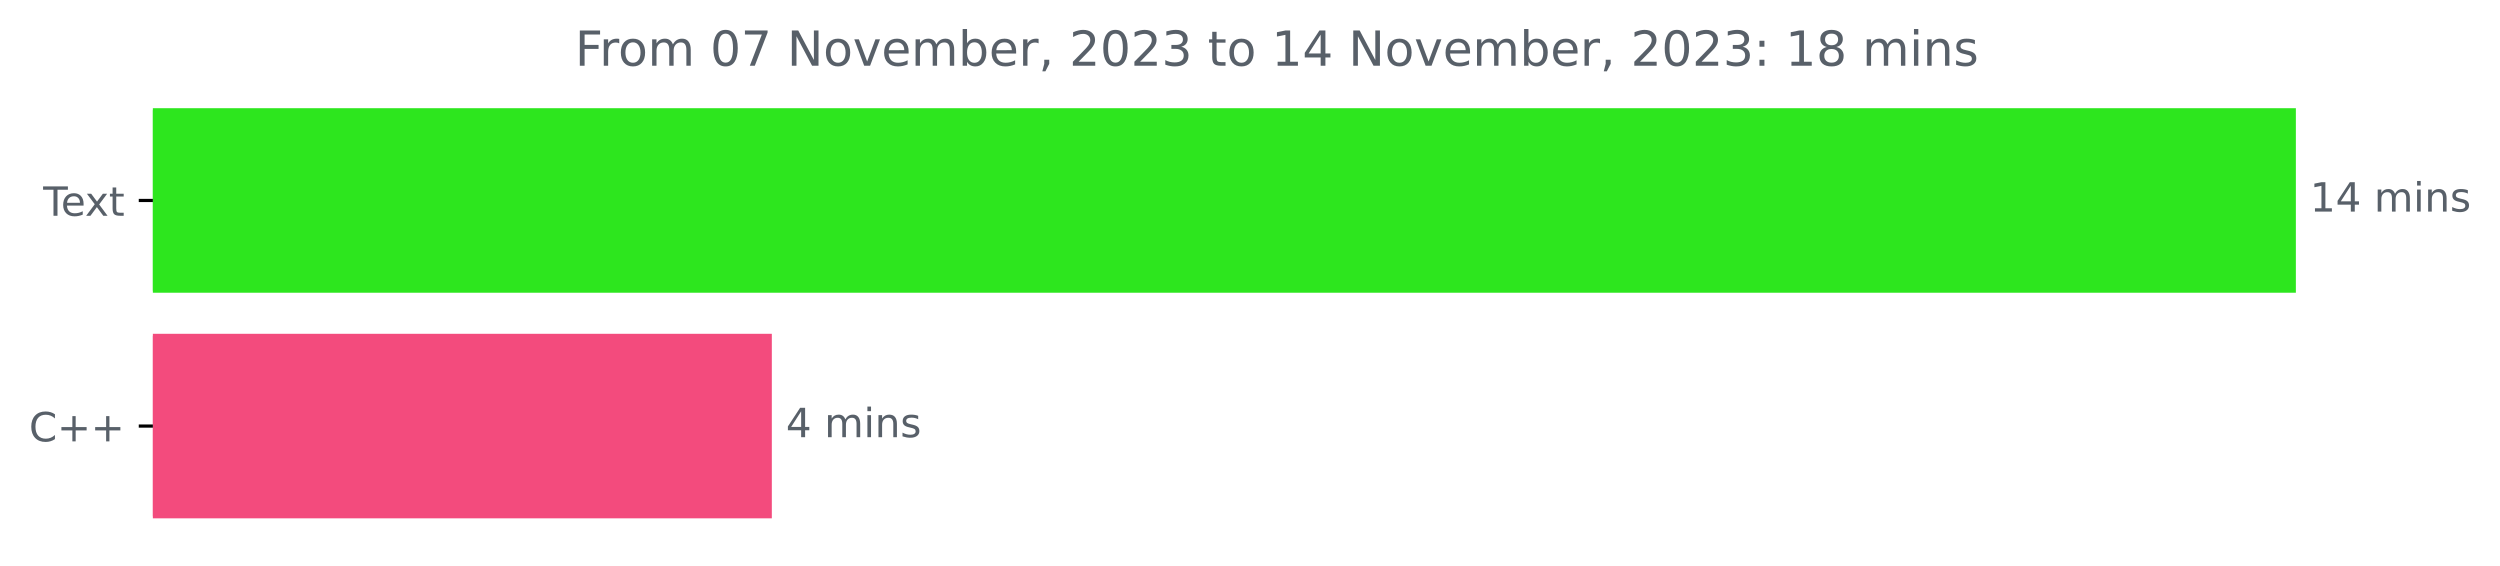
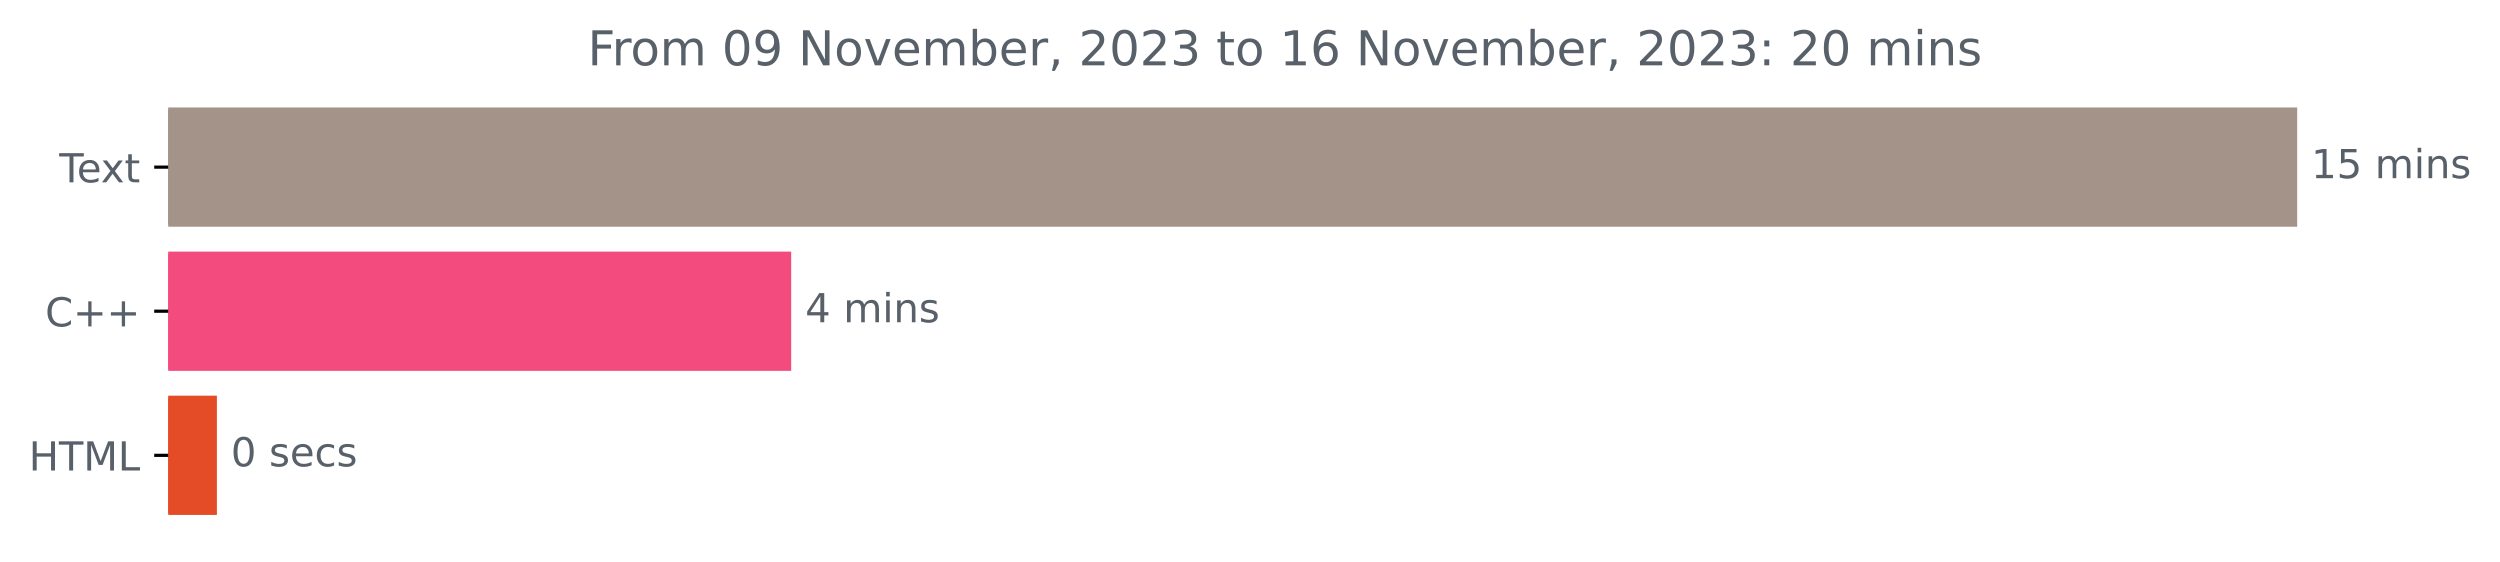
- <svg xmlns="http://www.w3.org/2000/svg" xmlns:xlink="http://www.w3.org/1999/xlink" width="620.54pt" height="140.398pt" viewBox="0 0 620.54 140.398" version="1.1">
+ <svg xmlns="http://www.w3.org/2000/svg" xmlns:xlink="http://www.w3.org/1999/xlink" width="624.625pt" height="140.398pt" viewBox="0 0 624.625 140.398" version="1.1">
  <defs>
    <style type="text/css">*{stroke-linejoin: round; stroke-linecap: butt}</style>
  </defs>
  <g id="figure_1">
    <g id="patch_1">
-       <path d="M 0 140.398  L 620.54 140.398  L 620.54 0  L 0 0  L 0 140.398  z " style="fill: none" />
+       <path d="M 0 140.398  L 624.625 140.398  L 624.625 0  L 0 0  L 0 140.398  z " style="fill: none" />
    </g>
    <g id="axes_1">
      <g id="patch_2">
-         <path d="M 37.942 27.358  L 569.371 27.358  L 569.371 72.158  L 37.942 72.158  z " clip-path="url(#pdeda3ce134)" style="fill: #2de61e; stroke: #2de61e; stroke-linejoin: miter" />
+         <path d="M 42.028 27.358  L 573.457 27.358  L 573.457 56.158  L 42.028 56.158  z " clip-path="url(#pf283cbfa93)" style="fill: #a39389; stroke: #a39389; stroke-linejoin: miter" />
      </g>
      <g id="patch_3">
-         <path d="M 37.942 83.358  L 191.08 83.358  L 191.08 128.158  L 37.942 128.158  z " clip-path="url(#pdeda3ce134)" style="fill: #f34b7d; stroke: #f34b7d; stroke-linejoin: miter" />
+         <path d="M 42.028 63.358  L 197.177 63.358  L 197.177 92.158  L 42.028 92.158  z " clip-path="url(#pf283cbfa93)" style="fill: #f34b7d; stroke: #f34b7d; stroke-linejoin: miter" />
+       </g>
+       <g id="patch_4">
+         <path d="M 42.028 99.358  L 53.689 99.358  L 53.689 128.158  L 42.028 128.158  z " clip-path="url(#pf283cbfa93)" style="fill: #e34c26; stroke: #e34c26; stroke-linejoin: miter" />
      </g>
      <g id="matplotlib.axis_1" />
      <g id="matplotlib.axis_2">
        <g id="ytick_1">
          <g id="line2d_1">
            <defs>
-               <path id="mb85f8da339" d="M 0 0  L -3.5 0  " style="stroke: #000000; stroke-width: 0.8" />
+               <path id="ma9ab304eab" d="M 0 0  L -3.5 0  " style="stroke: #000000; stroke-width: 0.8" />
            </defs>
            <g>
-               <use xlink:href="#mb85f8da339" x="37.942" y="49.758" style="stroke: #000000; stroke-width: 0.8" />
+               <use xlink:href="#ma9ab304eab" x="42.028" y="41.758" style="stroke: #000000; stroke-width: 0.8" />
            </g>
          </g>
          <g id="text_1">
-             <g style="fill: #586069" transform="translate(10.71719 53.55734)scale(0.1 -0.1)">
+             <g style="fill: #586069" transform="translate(14.80312 45.55734)scale(0.1 -0.1)">
              <defs>
                <path id="DejaVuSans-54" d="M -19 4666  L 3928 4666  L 3928 4134  L 2272 4134  L 2272 0  L 1638 0  L 1638 4134  L -19 4134  L -19 4666  z " transform="scale(0.015625)" />
                <path id="DejaVuSans-65" d="M 3597 1894  L 3597 1613  L 953 1613  Q 991 1019 1311 708  Q 1631 397 2203 397  Q 2534 397 2845 478  Q 3156 559 3463 722  L 3463 178  Q 3153 47 2828 -22  Q 2503 -91 2169 -91  Q 1331 -91 842 396  Q 353 884 353 1716  Q 353 2575 817 3079  Q 1281 3584 2069 3584  Q 2775 3584 3186 3129  Q 3597 2675 3597 1894  z M 3022 2063  Q 3016 2534 2758 2815  Q 2500 3097 2075 3097  Q 1594 3097 1305 2825  Q 1016 2553 972 2059  L 3022 2063  z " transform="scale(0.015625)" />
                <path id="DejaVuSans-78" d="M 3513 3500  L 2247 1797  L 3578 0  L 2900 0  L 1881 1375  L 863 0  L 184 0  L 1544 1831  L 300 3500  L 978 3500  L 1906 2253  L 2834 3500  L 3513 3500  z " transform="scale(0.015625)" />
                <path id="DejaVuSans-74" d="M 1172 4494  L 1172 3500  L 2356 3500  L 2356 3053  L 1172 3053  L 1172 1153  Q 1172 725 1289 603  Q 1406 481 1766 481  L 2356 481  L 2356 0  L 1766 0  Q 1100 0 847 248  Q 594 497 594 1153  L 594 3053  L 172 3053  L 172 3500  L 594 3500  L 594 4494  L 1172 4494  z " transform="scale(0.015625)" />
              </defs>
              <use xlink:href="#DejaVuSans-54" />
              <use xlink:href="#DejaVuSans-65" x="44.084" />
              <use xlink:href="#DejaVuSans-78" x="103.857" />
              <use xlink:href="#DejaVuSans-74" x="163.037" />
            </g>
          </g>
        </g>
        <g id="ytick_2">
          <g id="line2d_2">
            <g>
-               <use xlink:href="#mb85f8da339" x="37.942" y="105.758" style="stroke: #000000; stroke-width: 0.8" />
+               <use xlink:href="#ma9ab304eab" x="42.028" y="77.758" style="stroke: #000000; stroke-width: 0.8" />
            </g>
          </g>
          <g id="text_2">
-             <g style="fill: #586069" transform="translate(7.2 109.5573)scale(0.1 -0.1)">
+             <g style="fill: #586069" transform="translate(11.28594 81.55734)scale(0.1 -0.1)">
              <defs>
                <path id="DejaVuSans-43" d="M 4122 4306  L 4122 3641  Q 3803 3938 3442 4084  Q 3081 4231 2675 4231  Q 1875 4231 1450 3742  Q 1025 3253 1025 2328  Q 1025 1406 1450 917  Q 1875 428 2675 428  Q 3081 428 3442 575  Q 3803 722 4122 1019  L 4122 359  Q 3791 134 3420 21  Q 3050 -91 2638 -91  Q 1578 -91 968 557  Q 359 1206 359 2328  Q 359 3453 968 4101  Q 1578 4750 2638 4750  Q 3056 4750 3426 4639  Q 3797 4528 4122 4306  z " transform="scale(0.015625)" />
                <path id="DejaVuSans-2b" d="M 2944 4013  L 2944 2272  L 4684 2272  L 4684 1741  L 2944 1741  L 2944 0  L 2419 0  L 2419 1741  L 678 1741  L 678 2272  L 2419 2272  L 2419 4013  L 2944 4013  z " transform="scale(0.015625)" />
              </defs>
              <use xlink:href="#DejaVuSans-43" />
              <use xlink:href="#DejaVuSans-2b" x="69.824" />
              <use xlink:href="#DejaVuSans-2b" x="153.613" />
            </g>
          </g>
        </g>
-       </g>
-       <g id="text_3">
-         <g style="fill: #586069" transform="translate(573.3708 52.5175)scale(0.1 -0.1)">
+         <g id="ytick_3">
+           <g id="line2d_3">
+             <g>
+               <use xlink:href="#ma9ab304eab" x="42.028" y="113.758" style="stroke: #000000; stroke-width: 0.8" />
+             </g>
+           </g>
+           <g id="text_3">
+             <g style="fill: #586069" transform="translate(7.2 117.5573)scale(0.1 -0.1)">
+               <defs>
+                 <path id="DejaVuSans-48" d="M 628 4666  L 1259 4666  L 1259 2753  L 3553 2753  L 3553 4666  L 4184 4666  L 4184 0  L 3553 0  L 3553 2222  L 1259 2222  L 1259 0  L 628 0  L 628 4666  z " transform="scale(0.015625)" />
+                 <path id="DejaVuSans-4d" d="M 628 4666  L 1569 4666  L 2759 1491  L 3956 4666  L 4897 4666  L 4897 0  L 4281 0  L 4281 4097  L 3078 897  L 2444 897  L 1241 4097  L 1241 0  L 628 0  L 628 4666  z " transform="scale(0.015625)" />
+                 <path id="DejaVuSans-4c" d="M 628 4666  L 1259 4666  L 1259 531  L 3531 531  L 3531 0  L 628 0  L 628 4666  z " transform="scale(0.015625)" />
+               </defs>
+               <use xlink:href="#DejaVuSans-48" />
+               <use xlink:href="#DejaVuSans-54" x="75.195" />
+               <use xlink:href="#DejaVuSans-4d" x="136.279" />
+               <use xlink:href="#DejaVuSans-4c" x="222.559" />
+             </g>
+           </g>
+         </g>
+       </g>
+       <g id="text_4">
+         <g style="fill: #586069" transform="translate(577.4567 44.5175)scale(0.1 -0.1)">
          <defs>
            <path id="DejaVuSans-31" d="M 794 531  L 1825 531  L 1825 4091  L 703 3866  L 703 4441  L 1819 4666  L 2450 4666  L 2450 531  L 3481 531  L 3481 0  L 794 0  L 794 531  z " transform="scale(0.015625)" />
-             <path id="DejaVuSans-34" d="M 2419 4116  L 825 1625  L 2419 1625  L 2419 4116  z M 2253 4666  L 3047 4666  L 3047 1625  L 3713 1625  L 3713 1100  L 3047 1100  L 3047 0  L 2419 0  L 2419 1100  L 313 1100  L 313 1709  L 2253 4666  z " transform="scale(0.015625)" />
+             <path id="DejaVuSans-35" d="M 691 4666  L 3169 4666  L 3169 4134  L 1269 4134  L 1269 2991  Q 1406 3038 1543 3061  Q 1681 3084 1819 3084  Q 2600 3084 3056 2656  Q 3513 2228 3513 1497  Q 3513 744 3044 326  Q 2575 -91 1722 -91  Q 1428 -91 1123 -41  Q 819 9 494 109  L 494 744  Q 775 591 1075 516  Q 1375 441 1709 441  Q 2250 441 2565 725  Q 2881 1009 2881 1497  Q 2881 1984 2565 2268  Q 2250 2553 1709 2553  Q 1456 2553 1204 2497  Q 953 2441 691 2322  L 691 4666  z " transform="scale(0.015625)" />
            <path id="DejaVuSans-20" transform="scale(0.015625)" />
            <path id="DejaVuSans-6d" d="M 3328 2828  Q 3544 3216 3844 3400  Q 4144 3584 4550 3584  Q 5097 3584 5394 3201  Q 5691 2819 5691 2113  L 5691 0  L 5113 0  L 5113 2094  Q 5113 2597 4934 2840  Q 4756 3084 4391 3084  Q 3944 3084 3684 2787  Q 3425 2491 3425 1978  L 3425 0  L 2847 0  L 2847 2094  Q 2847 2600 2669 2842  Q 2491 3084 2119 3084  Q 1678 3084 1418 2786  Q 1159 2488 1159 1978  L 1159 0  L 581 0  L 581 3500  L 1159 3500  L 1159 2956  Q 1356 3278 1631 3431  Q 1906 3584 2284 3584  Q 2666 3584 2933 3390  Q 3200 3197 3328 2828  z " transform="scale(0.015625)" />
            <path id="DejaVuSans-69" d="M 603 3500  L 1178 3500  L 1178 0  L 603 0  L 603 3500  z M 603 4863  L 1178 4863  L 1178 4134  L 603 4134  L 603 4863  z " transform="scale(0.015625)" />
            <path id="DejaVuSans-6e" d="M 3513 2113  L 3513 0  L 2938 0  L 2938 2094  Q 2938 2591 2744 2837  Q 2550 3084 2163 3084  Q 1697 3084 1428 2787  Q 1159 2491 1159 1978  L 1159 0  L 581 0  L 581 3500  L 1159 3500  L 1159 2956  Q 1366 3272 1645 3428  Q 1925 3584 2291 3584  Q 2894 3584 3203 3211  Q 3513 2838 3513 2113  z " transform="scale(0.015625)" />
            <path id="DejaVuSans-73" d="M 2834 3397  L 2834 2853  Q 2591 2978 2328 3040  Q 2066 3103 1784 3103  Q 1356 3103 1142 2972  Q 928 2841 928 2578  Q 928 2378 1081 2264  Q 1234 2150 1697 2047  L 1894 2003  Q 2506 1872 2764 1633  Q 3022 1394 3022 966  Q 3022 478 2636 193  Q 2250 -91 1575 -91  Q 1294 -91 989 -36  Q 684 19 347 128  L 347 722  Q 666 556 975 473  Q 1284 391 1588 391  Q 1994 391 2212 530  Q 2431 669 2431 922  Q 2431 1156 2273 1281  Q 2116 1406 1581 1522  L 1381 1569  Q 847 1681 609 1914  Q 372 2147 372 2553  Q 372 3047 722 3315  Q 1072 3584 1716 3584  Q 2034 3584 2315 3537  Q 2597 3491 2834 3397  z " transform="scale(0.015625)" />
          </defs>
          <use xlink:href="#DejaVuSans-31" />
-           <use xlink:href="#DejaVuSans-34" x="63.623" />
+           <use xlink:href="#DejaVuSans-35" x="63.623" />
          <use xlink:href="#DejaVuSans-20" x="127.246" />
          <use xlink:href="#DejaVuSans-6d" x="159.033" />
          <use xlink:href="#DejaVuSans-69" x="256.445" />
          <use xlink:href="#DejaVuSans-6e" x="284.229" />
          <use xlink:href="#DejaVuSans-73" x="347.607" />
        </g>
      </g>
-       <g id="text_4">
-         <g style="fill: #586069" transform="translate(195.0796 108.5175)scale(0.1 -0.1)">
+       <g id="text_5">
+         <g style="fill: #586069" transform="translate(201.1765 80.5175)scale(0.1 -0.1)">
+           <defs>
+             <path id="DejaVuSans-34" d="M 2419 4116  L 825 1625  L 2419 1625  L 2419 4116  z M 2253 4666  L 3047 4666  L 3047 1625  L 3713 1625  L 3713 1100  L 3047 1100  L 3047 0  L 2419 0  L 2419 1100  L 313 1100  L 313 1709  L 2253 4666  z " transform="scale(0.015625)" />
+           </defs>
          <use xlink:href="#DejaVuSans-34" />
          <use xlink:href="#DejaVuSans-20" x="63.623" />
          <use xlink:href="#DejaVuSans-6d" x="95.41" />
          <use xlink:href="#DejaVuSans-69" x="192.822" />
          <use xlink:href="#DejaVuSans-6e" x="220.605" />
          <use xlink:href="#DejaVuSans-73" x="283.984" />
        </g>
      </g>
-       <g id="text_5">
-         <g style="fill: #586069" transform="translate(142.7444 16.31812)scale(0.12 -0.12)">
+       <g id="text_6">
+         <g style="fill: #586069" transform="translate(57.68869 116.5175)scale(0.1 -0.1)">
+           <defs>
+             <path id="DejaVuSans-30" d="M 2034 4250  Q 1547 4250 1301 3770  Q 1056 3291 1056 2328  Q 1056 1369 1301 889  Q 1547 409 2034 409  Q 2525 409 2770 889  Q 3016 1369 3016 2328  Q 3016 3291 2770 3770  Q 2525 4250 2034 4250  z M 2034 4750  Q 2819 4750 3233 4129  Q 3647 3509 3647 2328  Q 3647 1150 3233 529  Q 2819 -91 2034 -91  Q 1250 -91 836 529  Q 422 1150 422 2328  Q 422 3509 836 4129  Q 1250 4750 2034 4750  z " transform="scale(0.015625)" />
+             <path id="DejaVuSans-63" d="M 3122 3366  L 3122 2828  Q 2878 2963 2633 3030  Q 2388 3097 2138 3097  Q 1578 3097 1268 2742  Q 959 2388 959 1747  Q 959 1106 1268 751  Q 1578 397 2138 397  Q 2388 397 2633 464  Q 2878 531 3122 666  L 3122 134  Q 2881 22 2623 -34  Q 2366 -91 2075 -91  Q 1284 -91 818 406  Q 353 903 353 1747  Q 353 2603 823 3093  Q 1294 3584 2113 3584  Q 2378 3584 2631 3529  Q 2884 3475 3122 3366  z " transform="scale(0.015625)" />
+           </defs>
+           <use xlink:href="#DejaVuSans-30" />
+           <use xlink:href="#DejaVuSans-20" x="63.623" />
+           <use xlink:href="#DejaVuSans-73" x="95.41" />
+           <use xlink:href="#DejaVuSans-65" x="147.51" />
+           <use xlink:href="#DejaVuSans-63" x="209.033" />
+           <use xlink:href="#DejaVuSans-73" x="264.014" />
+         </g>
+       </g>
+       <g id="text_7">
+         <g style="fill: #586069" transform="translate(146.8303 16.31812)scale(0.12 -0.12)">
          <defs>
            <path id="DejaVuSans-46" d="M 628 4666  L 3309 4666  L 3309 4134  L 1259 4134  L 1259 2759  L 3109 2759  L 3109 2228  L 1259 2228  L 1259 0  L 628 0  L 628 4666  z " transform="scale(0.015625)" />
            <path id="DejaVuSans-72" d="M 2631 2963  Q 2534 3019 2420 3045  Q 2306 3072 2169 3072  Q 1681 3072 1420 2755  Q 1159 2438 1159 1844  L 1159 0  L 581 0  L 581 3500  L 1159 3500  L 1159 2956  Q 1341 3275 1631 3429  Q 1922 3584 2338 3584  Q 2397 3584 2469 3576  Q 2541 3569 2628 3553  L 2631 2963  z " transform="scale(0.015625)" />
            <path id="DejaVuSans-6f" d="M 1959 3097  Q 1497 3097 1228 2736  Q 959 2375 959 1747  Q 959 1119 1226 758  Q 1494 397 1959 397  Q 2419 397 2687 759  Q 2956 1122 2956 1747  Q 2956 2369 2687 2733  Q 2419 3097 1959 3097  z M 1959 3584  Q 2709 3584 3137 3096  Q 3566 2609 3566 1747  Q 3566 888 3137 398  Q 2709 -91 1959 -91  Q 1206 -91 779 398  Q 353 888 353 1747  Q 353 2609 779 3096  Q 1206 3584 1959 3584  z " transform="scale(0.015625)" />
-             <path id="DejaVuSans-30" d="M 2034 4250  Q 1547 4250 1301 3770  Q 1056 3291 1056 2328  Q 1056 1369 1301 889  Q 1547 409 2034 409  Q 2525 409 2770 889  Q 3016 1369 3016 2328  Q 3016 3291 2770 3770  Q 2525 4250 2034 4250  z M 2034 4750  Q 2819 4750 3233 4129  Q 3647 3509 3647 2328  Q 3647 1150 3233 529  Q 2819 -91 2034 -91  Q 1250 -91 836 529  Q 422 1150 422 2328  Q 422 3509 836 4129  Q 1250 4750 2034 4750  z " transform="scale(0.015625)" />
-             <path id="DejaVuSans-37" d="M 525 4666  L 3525 4666  L 3525 4397  L 1831 0  L 1172 0  L 2766 4134  L 525 4134  L 525 4666  z " transform="scale(0.015625)" />
+             <path id="DejaVuSans-39" d="M 703 97  L 703 672  Q 941 559 1184 500  Q 1428 441 1663 441  Q 2288 441 2617 861  Q 2947 1281 2994 2138  Q 2813 1869 2534 1725  Q 2256 1581 1919 1581  Q 1219 1581 811 2004  Q 403 2428 403 3163  Q 403 3881 828 4315  Q 1253 4750 1959 4750  Q 2769 4750 3195 4129  Q 3622 3509 3622 2328  Q 3622 1225 3098 567  Q 2575 -91 1691 -91  Q 1453 -91 1209 -44  Q 966 3 703 97  z M 1959 2075  Q 2384 2075 2632 2365  Q 2881 2656 2881 3163  Q 2881 3666 2632 3958  Q 2384 4250 1959 4250  Q 1534 4250 1286 3958  Q 1038 3666 1038 3163  Q 1038 2656 1286 2365  Q 1534 2075 1959 2075  z " transform="scale(0.015625)" />
            <path id="DejaVuSans-4e" d="M 628 4666  L 1478 4666  L 3547 763  L 3547 4666  L 4159 4666  L 4159 0  L 3309 0  L 1241 3903  L 1241 0  L 628 0  L 628 4666  z " transform="scale(0.015625)" />
            <path id="DejaVuSans-76" d="M 191 3500  L 800 3500  L 1894 563  L 2988 3500  L 3597 3500  L 2284 0  L 1503 0  L 191 3500  z " transform="scale(0.015625)" />
            <path id="DejaVuSans-62" d="M 3116 1747  Q 3116 2381 2855 2742  Q 2594 3103 2138 3103  Q 1681 3103 1420 2742  Q 1159 2381 1159 1747  Q 1159 1113 1420 752  Q 1681 391 2138 391  Q 2594 391 2855 752  Q 3116 1113 3116 1747  z M 1159 2969  Q 1341 3281 1617 3432  Q 1894 3584 2278 3584  Q 2916 3584 3314 3078  Q 3713 2572 3713 1747  Q 3713 922 3314 415  Q 2916 -91 2278 -91  Q 1894 -91 1617 61  Q 1341 213 1159 525  L 1159 0  L 581 0  L 581 4863  L 1159 4863  L 1159 2969  z " transform="scale(0.015625)" />
            <path id="DejaVuSans-2c" d="M 750 794  L 1409 794  L 1409 256  L 897 -744  L 494 -744  L 750 256  L 750 794  z " transform="scale(0.015625)" />
            <path id="DejaVuSans-32" d="M 1228 531  L 3431 531  L 3431 0  L 469 0  L 469 531  Q 828 903 1448 1529  Q 2069 2156 2228 2338  Q 2531 2678 2651 2914  Q 2772 3150 2772 3378  Q 2772 3750 2511 3984  Q 2250 4219 1831 4219  Q 1534 4219 1204 4116  Q 875 4013 500 3803  L 500 4441  Q 881 4594 1212 4672  Q 1544 4750 1819 4750  Q 2544 4750 2975 4387  Q 3406 4025 3406 3419  Q 3406 3131 3298 2873  Q 3191 2616 2906 2266  Q 2828 2175 2409 1742  Q 1991 1309 1228 531  z " transform="scale(0.015625)" />
            <path id="DejaVuSans-33" d="M 2597 2516  Q 3050 2419 3304 2112  Q 3559 1806 3559 1356  Q 3559 666 3084 287  Q 2609 -91 1734 -91  Q 1441 -91 1130 -33  Q 819 25 488 141  L 488 750  Q 750 597 1062 519  Q 1375 441 1716 441  Q 2309 441 2620 675  Q 2931 909 2931 1356  Q 2931 1769 2642 2001  Q 2353 2234 1838 2234  L 1294 2234  L 1294 2753  L 1863 2753  Q 2328 2753 2575 2939  Q 2822 3125 2822 3475  Q 2822 3834 2567 4026  Q 2313 4219 1838 4219  Q 1578 4219 1281 4162  Q 984 4106 628 3988  L 628 4550  Q 988 4650 1302 4700  Q 1616 4750 1894 4750  Q 2613 4750 3031 4423  Q 3450 4097 3450 3541  Q 3450 3153 3228 2886  Q 3006 2619 2597 2516  z " transform="scale(0.015625)" />
+             <path id="DejaVuSans-36" d="M 2113 2584  Q 1688 2584 1439 2293  Q 1191 2003 1191 1497  Q 1191 994 1439 701  Q 1688 409 2113 409  Q 2538 409 2786 701  Q 3034 994 3034 1497  Q 3034 2003 2786 2293  Q 2538 2584 2113 2584  z M 3366 4563  L 3366 3988  Q 3128 4100 2886 4159  Q 2644 4219 2406 4219  Q 1781 4219 1451 3797  Q 1122 3375 1075 2522  Q 1259 2794 1537 2939  Q 1816 3084 2150 3084  Q 2853 3084 3261 2657  Q 3669 2231 3669 1497  Q 3669 778 3244 343  Q 2819 -91 2113 -91  Q 1303 -91 875 529  Q 447 1150 447 2328  Q 447 3434 972 4092  Q 1497 4750 2381 4750  Q 2619 4750 2861 4703  Q 3103 4656 3366 4563  z " transform="scale(0.015625)" />
            <path id="DejaVuSans-3a" d="M 750 794  L 1409 794  L 1409 0  L 750 0  L 750 794  z M 750 3309  L 1409 3309  L 1409 2516  L 750 2516  L 750 3309  z " transform="scale(0.015625)" />
-             <path id="DejaVuSans-38" d="M 2034 2216  Q 1584 2216 1326 1975  Q 1069 1734 1069 1313  Q 1069 891 1326 650  Q 1584 409 2034 409  Q 2484 409 2743 651  Q 3003 894 3003 1313  Q 3003 1734 2745 1975  Q 2488 2216 2034 2216  z M 1403 2484  Q 997 2584 770 2862  Q 544 3141 544 3541  Q 544 4100 942 4425  Q 1341 4750 2034 4750  Q 2731 4750 3128 4425  Q 3525 4100 3525 3541  Q 3525 3141 3298 2862  Q 3072 2584 2669 2484  Q 3125 2378 3379 2068  Q 3634 1759 3634 1313  Q 3634 634 3220 271  Q 2806 -91 2034 -91  Q 1263 -91 848 271  Q 434 634 434 1313  Q 434 1759 690 2068  Q 947 2378 1403 2484  z M 1172 3481  Q 1172 3119 1398 2916  Q 1625 2713 2034 2713  Q 2441 2713 2670 2916  Q 2900 3119 2900 3481  Q 2900 3844 2670 4047  Q 2441 4250 2034 4250  Q 1625 4250 1398 4047  Q 1172 3844 1172 3481  z " transform="scale(0.015625)" />
          </defs>
          <use xlink:href="#DejaVuSans-46" />
          <use xlink:href="#DejaVuSans-72" x="50.27" />
          <use xlink:href="#DejaVuSans-6f" x="89.133" />
          <use xlink:href="#DejaVuSans-6d" x="150.314" />
          <use xlink:href="#DejaVuSans-20" x="247.727" />
          <use xlink:href="#DejaVuSans-30" x="279.514" />
-           <use xlink:href="#DejaVuSans-37" x="343.137" />
+           <use xlink:href="#DejaVuSans-39" x="343.137" />
          <use xlink:href="#DejaVuSans-20" x="406.76" />
          <use xlink:href="#DejaVuSans-4e" x="438.547" />
          <use xlink:href="#DejaVuSans-6f" x="513.352" />
          <use xlink:href="#DejaVuSans-76" x="574.533" />
          <use xlink:href="#DejaVuSans-65" x="633.713" />
          <use xlink:href="#DejaVuSans-6d" x="695.236" />
          <use xlink:href="#DejaVuSans-62" x="792.648" />
          <use xlink:href="#DejaVuSans-65" x="856.125" />
          <use xlink:href="#DejaVuSans-72" x="917.648" />
          <use xlink:href="#DejaVuSans-2c" x="958.762" />
          <use xlink:href="#DejaVuSans-20" x="990.549" />
          <use xlink:href="#DejaVuSans-32" x="1022.336" />
          <use xlink:href="#DejaVuSans-30" x="1085.959" />
          <use xlink:href="#DejaVuSans-32" x="1149.582" />
          <use xlink:href="#DejaVuSans-33" x="1213.205" />
          <use xlink:href="#DejaVuSans-20" x="1276.828" />
          <use xlink:href="#DejaVuSans-74" x="1308.615" />
          <use xlink:href="#DejaVuSans-6f" x="1347.824" />
          <use xlink:href="#DejaVuSans-20" x="1409.006" />
          <use xlink:href="#DejaVuSans-31" x="1440.793" />
-           <use xlink:href="#DejaVuSans-34" x="1504.416" />
+           <use xlink:href="#DejaVuSans-36" x="1504.416" />
          <use xlink:href="#DejaVuSans-20" x="1568.039" />
          <use xlink:href="#DejaVuSans-4e" x="1599.826" />
          <use xlink:href="#DejaVuSans-6f" x="1674.631" />
          <use xlink:href="#DejaVuSans-76" x="1735.812" />
          <use xlink:href="#DejaVuSans-65" x="1794.992" />
          <use xlink:href="#DejaVuSans-6d" x="1856.516" />
          <use xlink:href="#DejaVuSans-62" x="1953.928" />
          <use xlink:href="#DejaVuSans-65" x="2017.404" />
          <use xlink:href="#DejaVuSans-72" x="2078.928" />
          <use xlink:href="#DejaVuSans-2c" x="2120.041" />
          <use xlink:href="#DejaVuSans-20" x="2151.828" />
          <use xlink:href="#DejaVuSans-32" x="2183.615" />
          <use xlink:href="#DejaVuSans-30" x="2247.238" />
          <use xlink:href="#DejaVuSans-32" x="2310.861" />
          <use xlink:href="#DejaVuSans-33" x="2374.484" />
          <use xlink:href="#DejaVuSans-3a" x="2438.107" />
          <use xlink:href="#DejaVuSans-20" x="2471.799" />
-           <use xlink:href="#DejaVuSans-31" x="2503.586" />
-           <use xlink:href="#DejaVuSans-38" x="2567.209" />
+           <use xlink:href="#DejaVuSans-32" x="2503.586" />
+           <use xlink:href="#DejaVuSans-30" x="2567.209" />
          <use xlink:href="#DejaVuSans-20" x="2630.832" />
          <use xlink:href="#DejaVuSans-6d" x="2662.619" />
          <use xlink:href="#DejaVuSans-69" x="2760.031" />
          <use xlink:href="#DejaVuSans-6e" x="2787.814" />
          <use xlink:href="#DejaVuSans-73" x="2851.193" />
        </g>
      </g>
    </g>
  </g>
  <defs>
-     <clipPath id="pdeda3ce134">
-       <rect x="37.942" y="22.318" width="558" height="110.88" />
+     <clipPath id="pf283cbfa93">
+       <rect x="42.028" y="22.318" width="558" height="110.88" />
    </clipPath>
  </defs>
</svg>
